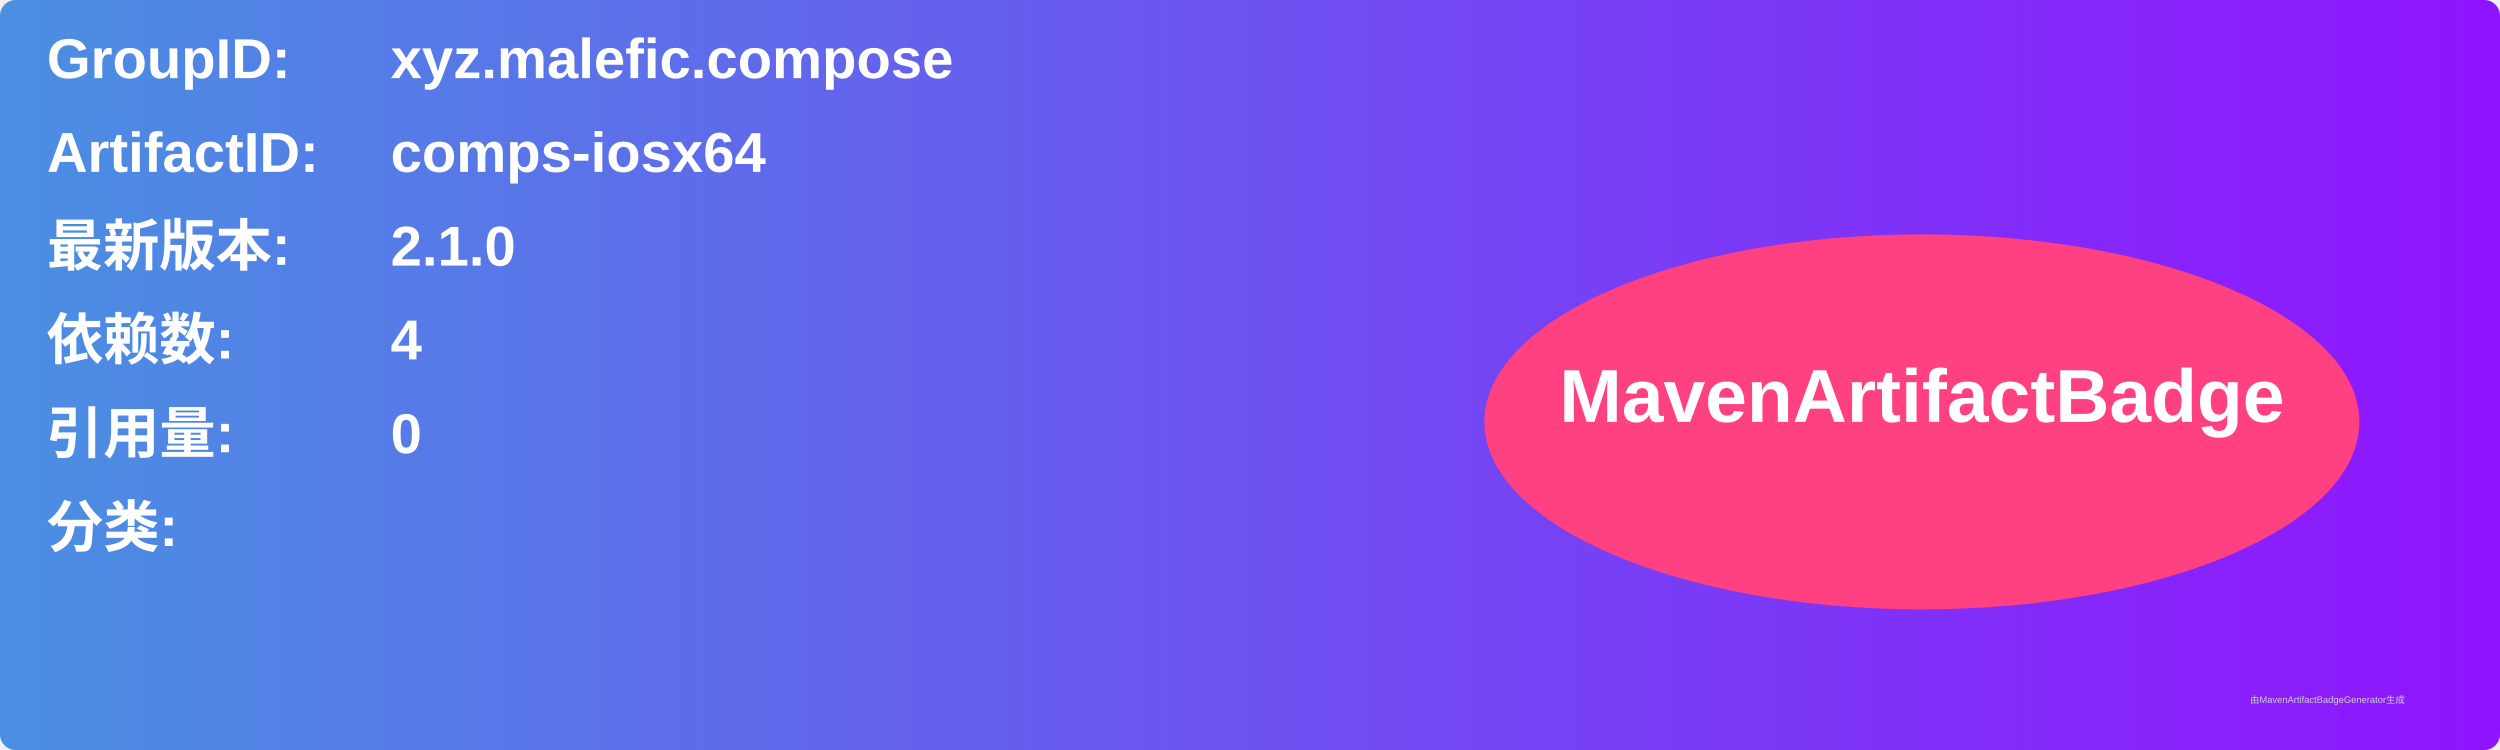
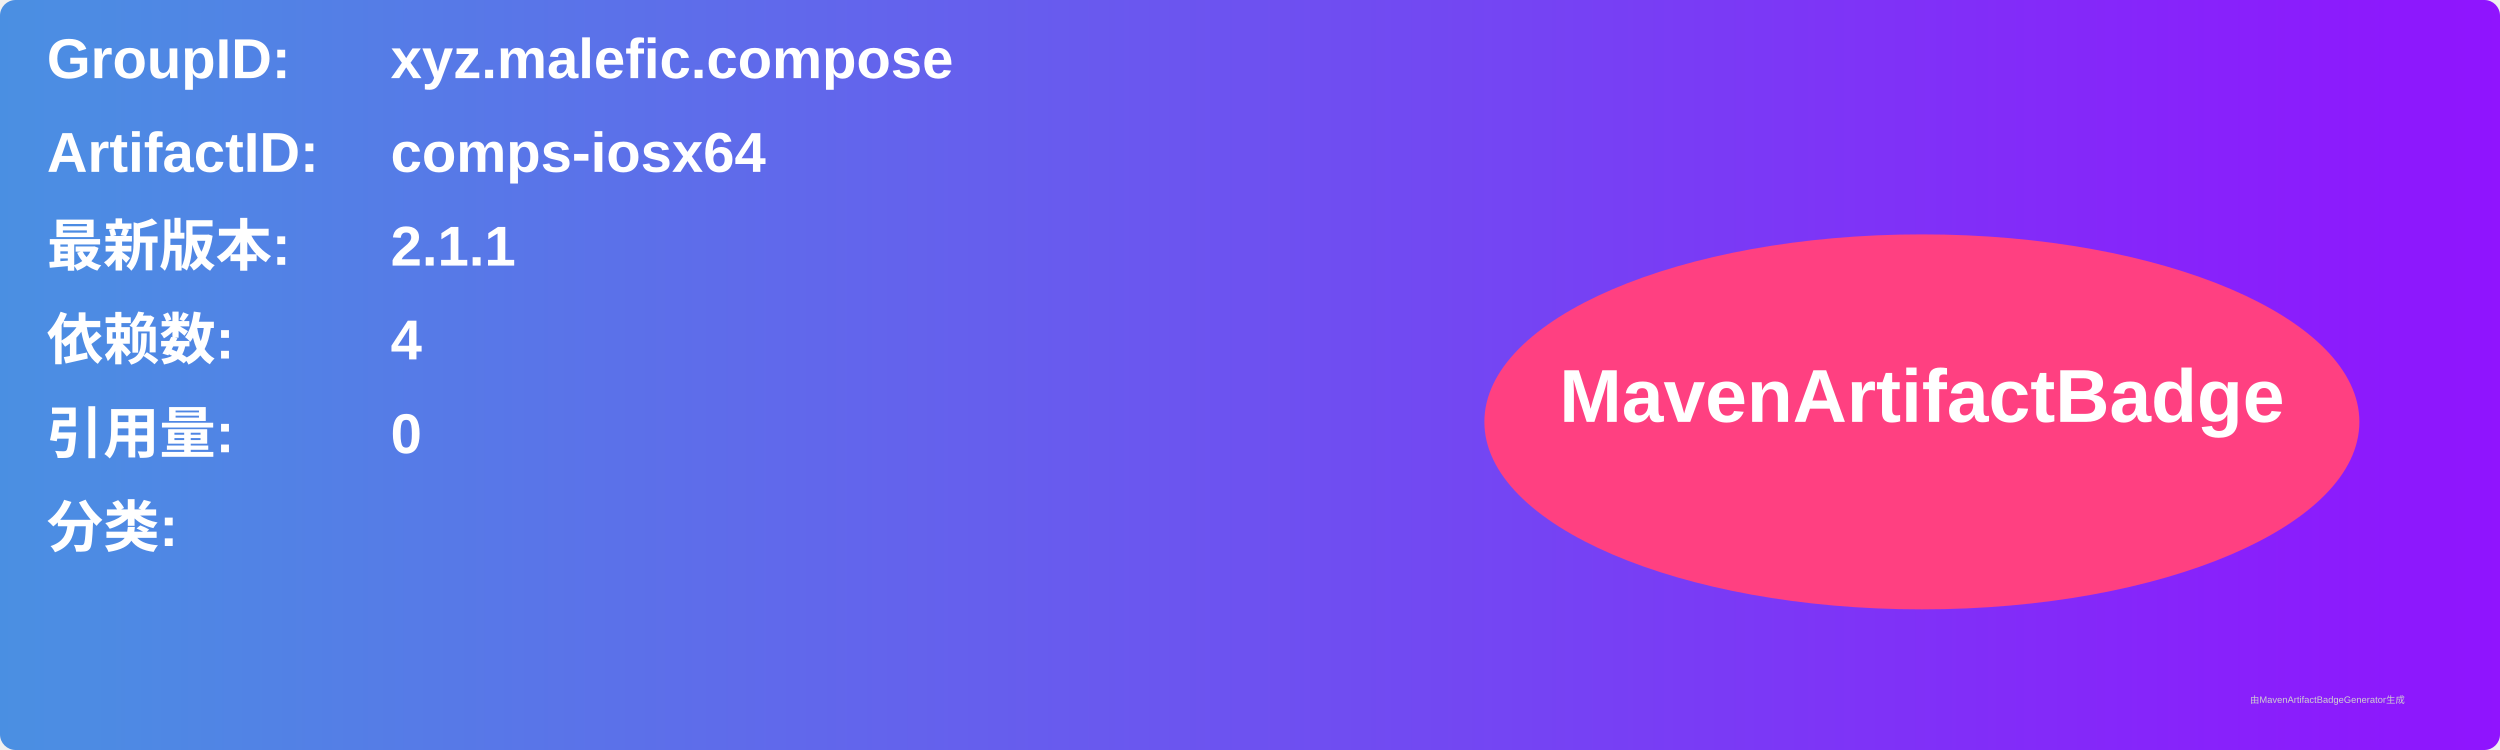
<svg xmlns="http://www.w3.org/2000/svg" width="800" height="240" viewBox="0 0 800 240">
  <linearGradient id="grad" x1="0%" y1="0%" x2="100%" y2="0%">
    <stop offset="0%" stop-color="#4a90e2" />
    <stop offset="100%" stop-color="#9013fe" />
  </linearGradient>
  <rect width="100%" height="100%" rx="5" ry="5" fill="url(#grad)" />
  <g transform="translate(15, 15)">
    <text x="0" y="10" font-family="Arial" font-size="18" fill="white" font-weight="bold" width="260">GroupID:</text>
    <text x="110" y="10" font-family="Arial" font-size="18" fill="white" font-weight="bold" width="460">xyz.malefic.compose</text>
    <text x="0" y="40" font-family="Arial" font-size="18" fill="white" font-weight="bold" width="260">ArtifactID:</text>
    <text x="110" y="40" font-family="Arial" font-size="18" fill="white" font-weight="bold" width="460">comps-iosx64</text>
    <text x="0" y="70" font-family="Arial" font-size="18" fill="white" font-weight="bold">最新版本:</text>
    <text x="110" y="70" font-family="Arial" font-size="18" fill="white" font-weight="bold">
-       <tspan font-weight="bold">2.1.0</tspan>
+       <tspan font-weight="bold">2.1.1</tspan>
    </text>
    <text x="0" y="100" font-family="Arial" font-size="18" fill="white" font-weight="bold">依赖数: </text>
    <text x="110" y="100" font-family="Arial" font-size="18" fill="white">
      <tspan font-weight="bold">4</tspan>
    </text>
    <text x="0" y="130" font-family="Arial" font-size="18" fill="white" font-weight="bold">引用量: </text>
    <text x="110" y="130" font-family="Arial" font-size="18" fill="white">
      <tspan font-weight="bold">0</tspan>
    </text>
    <text x="0" y="160" font-family="Arial" font-size="18" fill="white" font-weight="bold">分类:</text>
    <text x="10" y="190" font-family="Arial" font-size="10" fill="white">
      <tspan font-weight="bold" />
    </text>
    <ellipse cx="600" cy="120" rx="140" ry="60" fill="#ff4081" />
    <text x="600" y="120" text-anchor="middle" font-family="Arial" font-size="24" fill="white" font-weight="bold">MavenArtifactBadge</text>
  </g>
  <text x="720" y="225" font-family="Arial" font-size="3" fill="#d0d0d0">由MavenArtifactBadgeGenerator生成</text>
</svg>
